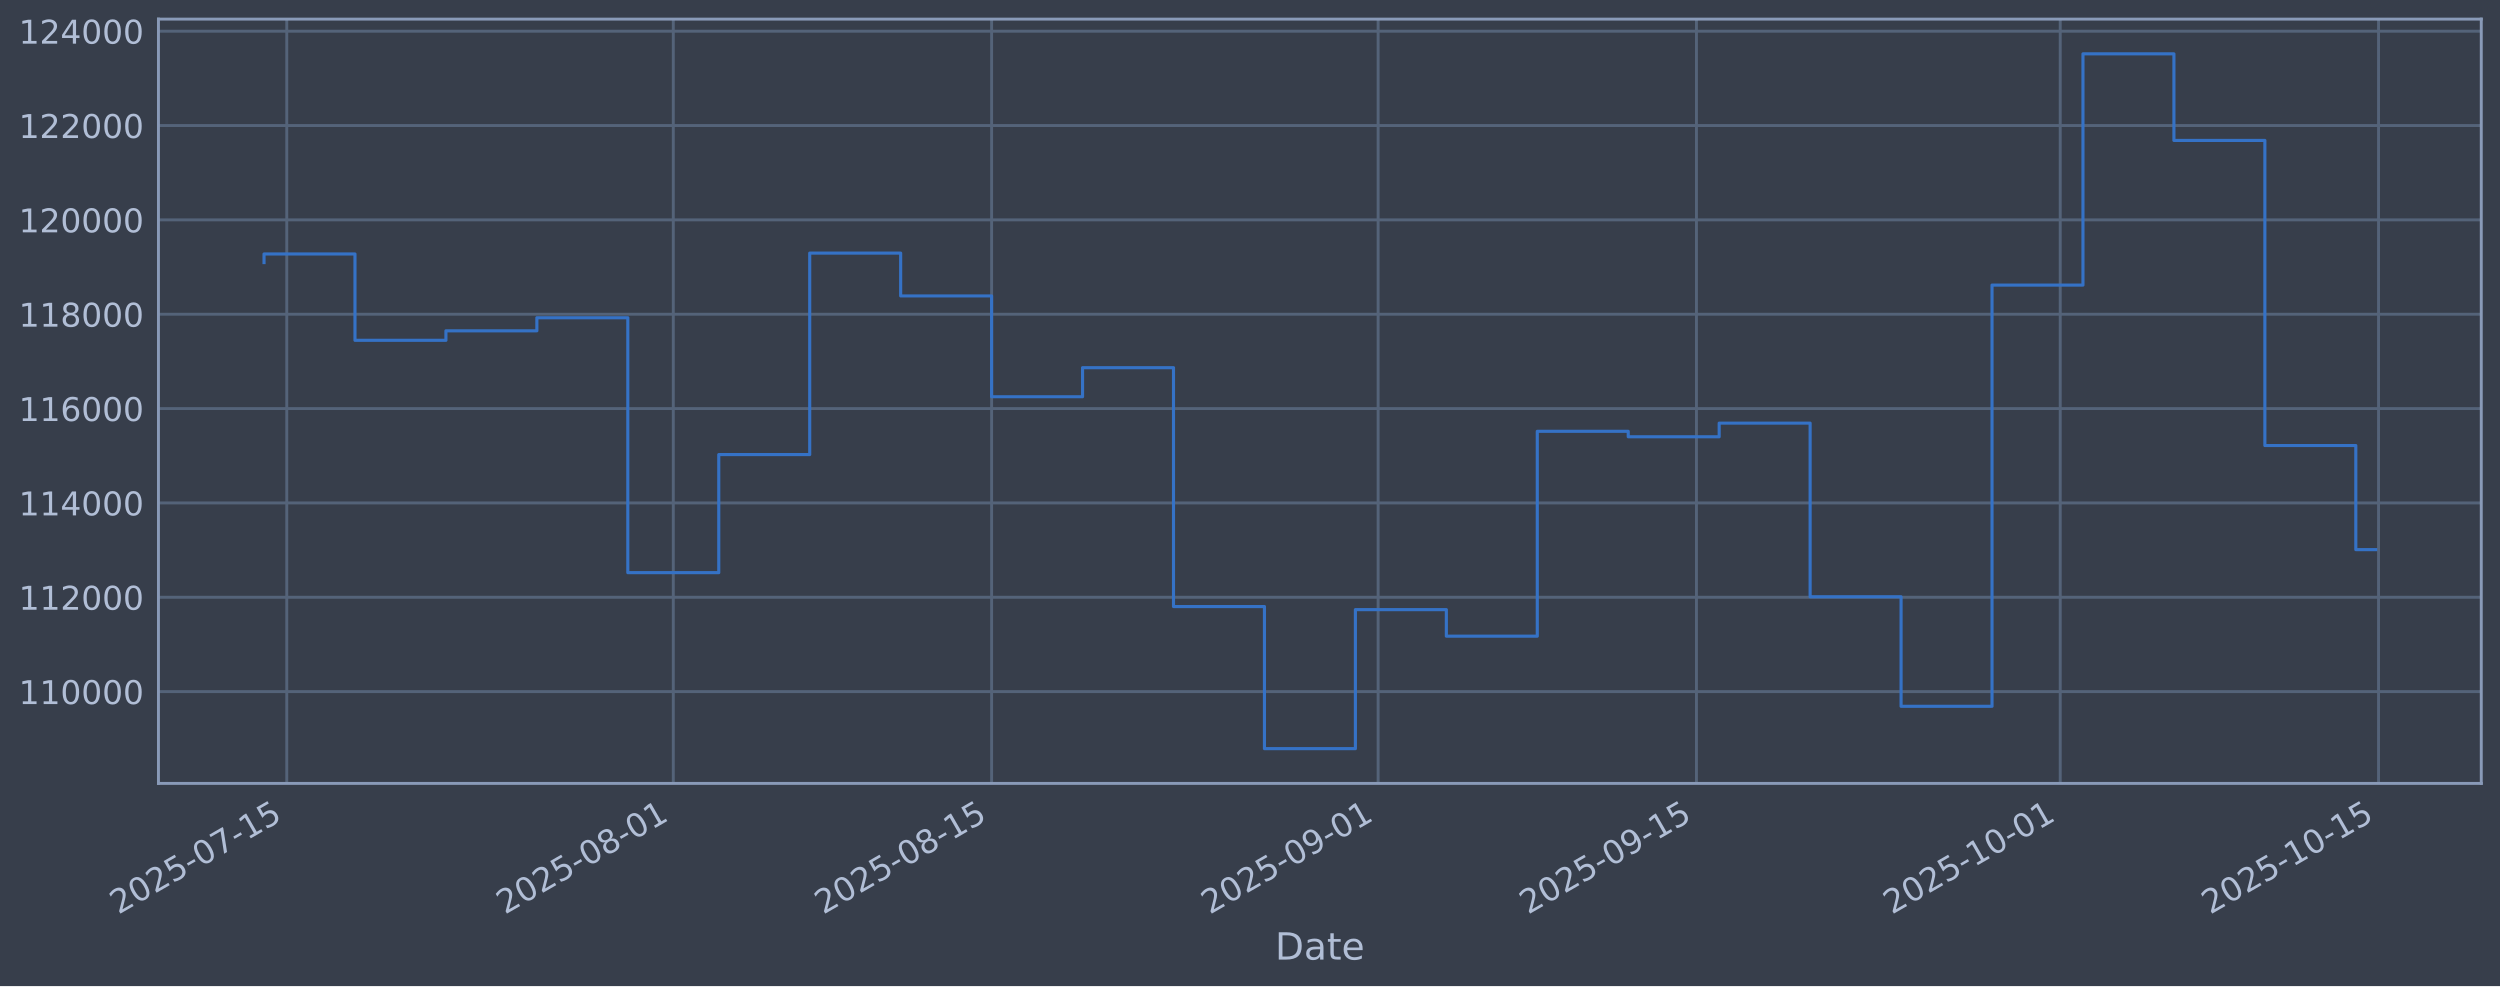
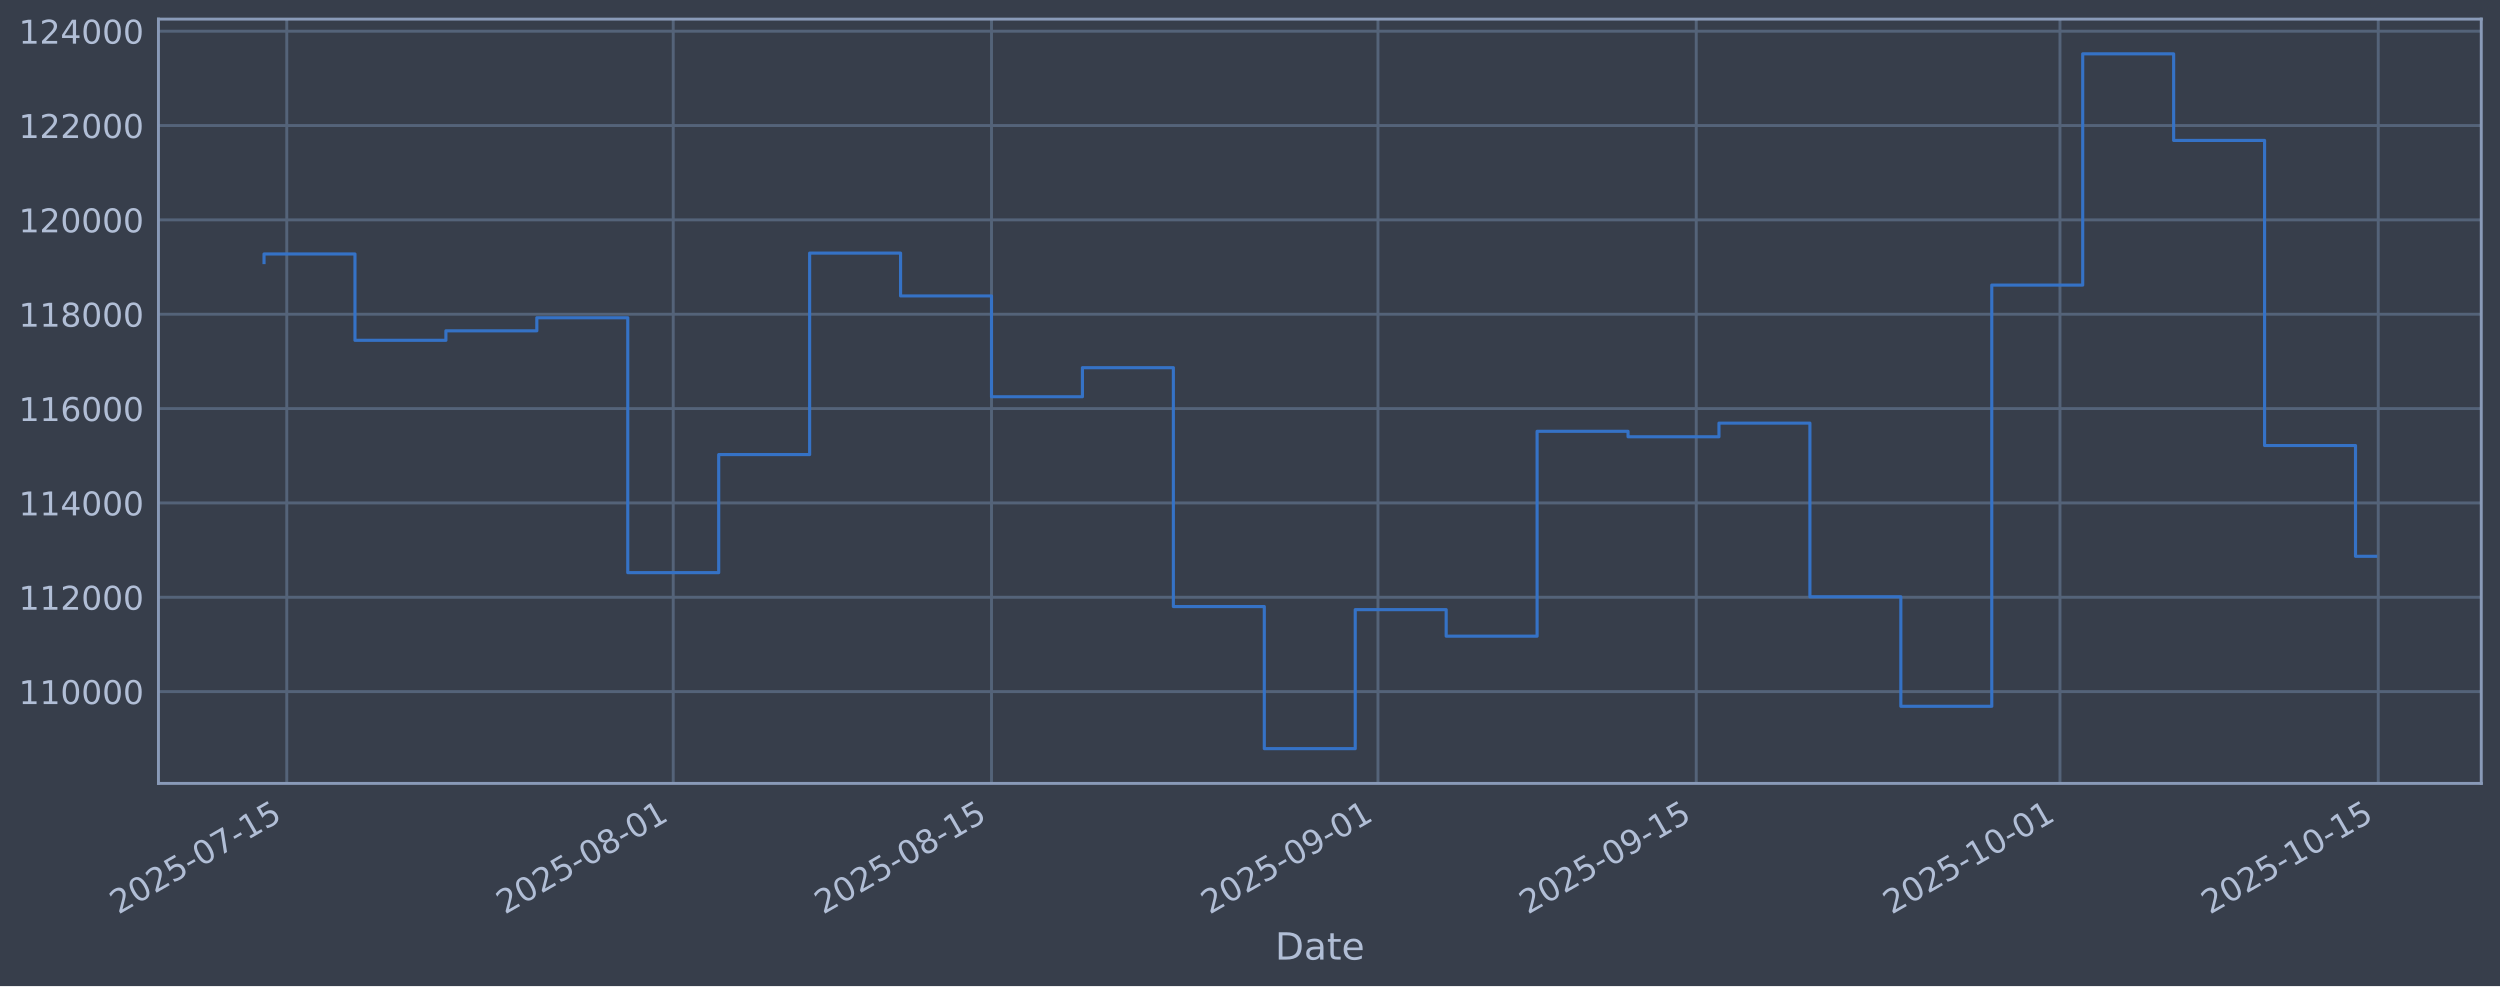
<svg xmlns="http://www.w3.org/2000/svg" xmlns:xlink="http://www.w3.org/1999/xlink" width="960.9pt" height="379.017pt" viewBox="0 0 960.9 379.017" version="1.1">
  <defs>
    <style type="text/css">*{stroke-linejoin: round; stroke-linecap: butt}</style>
  </defs>
  <g id="figure_1">
    <g id="patch_1">
      <path d="M 0 379.017  L 960.9 379.017  L 960.9 0  L 0 0  z " style="fill: #373e4b" />
    </g>
    <g id="axes_1">
      <g id="patch_2">
        <path d="M 60.901 301.107  L 953.701 301.107  L 953.701 7.347  L 60.901 7.347  z " style="fill: #373e4b" />
      </g>
      <g id="matplotlib.axis_1">
        <g id="xtick_1">
          <g id="line2d_1">
-             <path d="M 110.221 301.107  L 110.221 7.347  " clip-path="url(#pd0f01fc6b0)" style="fill: none; stroke: #546379; stroke-width: 1.12; stroke-linecap: square" />
+             <path d="M 110.22 301.107  L 110.22 7.347  " clip-path="url(#pfec6c90410)" style="fill: none; stroke: #546379; stroke-width: 1.12; stroke-linecap: square" />
          </g>
          <g id="line2d_2" />
          <g id="text_1">
-             <g style="fill: #b1bed6" transform="translate(45.49589 351.6113) rotate(-30) scale(0.126 -0.126)">
+             <g style="fill: #b1bed6" transform="translate(45.49464 351.6113) rotate(-30) scale(0.126 -0.126)">
              <defs>
                <path id="DejaVuSans-32" d="M 1228 531  L 3431 531  L 3431 0  L 469 0  L 469 531  Q 828 903 1448 1529  Q 2069 2156 2228 2338  Q 2531 2678 2651 2914  Q 2772 3150 2772 3378  Q 2772 3750 2511 3984  Q 2250 4219 1831 4219  Q 1534 4219 1204 4116  Q 875 4013 500 3803  L 500 4441  Q 881 4594 1212 4672  Q 1544 4750 1819 4750  Q 2544 4750 2975 4387  Q 3406 4025 3406 3419  Q 3406 3131 3298 2873  Q 3191 2616 2906 2266  Q 2828 2175 2409 1742  Q 1991 1309 1228 531  z " transform="scale(0.015625)" />
                <path id="DejaVuSans-30" d="M 2034 4250  Q 1547 4250 1301 3770  Q 1056 3291 1056 2328  Q 1056 1369 1301 889  Q 1547 409 2034 409  Q 2525 409 2770 889  Q 3016 1369 3016 2328  Q 3016 3291 2770 3770  Q 2525 4250 2034 4250  z M 2034 4750  Q 2819 4750 3233 4129  Q 3647 3509 3647 2328  Q 3647 1150 3233 529  Q 2819 -91 2034 -91  Q 1250 -91 836 529  Q 422 1150 422 2328  Q 422 3509 836 4129  Q 1250 4750 2034 4750  z " transform="scale(0.015625)" />
                <path id="DejaVuSans-35" d="M 691 4666  L 3169 4666  L 3169 4134  L 1269 4134  L 1269 2991  Q 1406 3038 1543 3061  Q 1681 3084 1819 3084  Q 2600 3084 3056 2656  Q 3513 2228 3513 1497  Q 3513 744 3044 326  Q 2575 -91 1722 -91  Q 1428 -91 1123 -41  Q 819 9 494 109  L 494 744  Q 775 591 1075 516  Q 1375 441 1709 441  Q 2250 441 2565 725  Q 2881 1009 2881 1497  Q 2881 1984 2565 2268  Q 2250 2553 1709 2553  Q 1456 2553 1204 2497  Q 953 2441 691 2322  L 691 4666  z " transform="scale(0.015625)" />
                <path id="DejaVuSans-2d" d="M 313 2009  L 1997 2009  L 1997 1497  L 313 1497  L 313 2009  z " transform="scale(0.015625)" />
                <path id="DejaVuSans-37" d="M 525 4666  L 3525 4666  L 3525 4397  L 1831 0  L 1172 0  L 2766 4134  L 525 4134  L 525 4666  z " transform="scale(0.015625)" />
                <path id="DejaVuSans-31" d="M 794 531  L 1825 531  L 1825 4091  L 703 3866  L 703 4441  L 1819 4666  L 2450 4666  L 2450 531  L 3481 531  L 3481 0  L 794 0  L 794 531  z " transform="scale(0.015625)" />
              </defs>
              <use xlink:href="#DejaVuSans-32" />
              <use xlink:href="#DejaVuSans-30" transform="translate(63.62305 0)" />
              <use xlink:href="#DejaVuSans-32" transform="translate(127.2461 0)" />
              <use xlink:href="#DejaVuSans-35" transform="translate(190.8691 0)" />
              <use xlink:href="#DejaVuSans-2d" transform="translate(254.4922 0)" />
              <use xlink:href="#DejaVuSans-30" transform="translate(290.5762 0)" />
              <use xlink:href="#DejaVuSans-37" transform="translate(354.1992 0)" />
              <use xlink:href="#DejaVuSans-2d" transform="translate(417.8223 0)" />
              <use xlink:href="#DejaVuSans-31" transform="translate(453.9062 0)" />
              <use xlink:href="#DejaVuSans-35" transform="translate(517.5293 0)" />
            </g>
          </g>
        </g>
        <g id="xtick_2">
          <g id="line2d_3">
-             <path d="M 258.786 301.107  L 258.786 7.347  " clip-path="url(#pd0f01fc6b0)" style="fill: none; stroke: #546379; stroke-width: 1.12; stroke-linecap: square" />
+             <path d="M 258.763 301.107  L 258.763 7.347  " clip-path="url(#pfec6c90410)" style="fill: none; stroke: #546379; stroke-width: 1.12; stroke-linecap: square" />
          </g>
          <g id="line2d_4" />
          <g id="text_2">
-             <g style="fill: #b1bed6" transform="translate(194.0604 351.6113) rotate(-30) scale(0.126 -0.126)">
+             <g style="fill: #b1bed6" transform="translate(194.0378 351.6113) rotate(-30) scale(0.126 -0.126)">
              <defs>
                <path id="DejaVuSans-38" d="M 2034 2216  Q 1584 2216 1326 1975  Q 1069 1734 1069 1313  Q 1069 891 1326 650  Q 1584 409 2034 409  Q 2484 409 2743 651  Q 3003 894 3003 1313  Q 3003 1734 2745 1975  Q 2488 2216 2034 2216  z M 1403 2484  Q 997 2584 770 2862  Q 544 3141 544 3541  Q 544 4100 942 4425  Q 1341 4750 2034 4750  Q 2731 4750 3128 4425  Q 3525 4100 3525 3541  Q 3525 3141 3298 2862  Q 3072 2584 2669 2484  Q 3125 2378 3379 2068  Q 3634 1759 3634 1313  Q 3634 634 3220 271  Q 2806 -91 2034 -91  Q 1263 -91 848 271  Q 434 634 434 1313  Q 434 1759 690 2068  Q 947 2378 1403 2484  z M 1172 3481  Q 1172 3119 1398 2916  Q 1625 2713 2034 2713  Q 2441 2713 2670 2916  Q 2900 3119 2900 3481  Q 2900 3844 2670 4047  Q 2441 4250 2034 4250  Q 1625 4250 1398 4047  Q 1172 3844 1172 3481  z " transform="scale(0.015625)" />
              </defs>
              <use xlink:href="#DejaVuSans-32" />
              <use xlink:href="#DejaVuSans-30" transform="translate(63.62305 0)" />
              <use xlink:href="#DejaVuSans-32" transform="translate(127.2461 0)" />
              <use xlink:href="#DejaVuSans-35" transform="translate(190.8691 0)" />
              <use xlink:href="#DejaVuSans-2d" transform="translate(254.4922 0)" />
              <use xlink:href="#DejaVuSans-30" transform="translate(290.5762 0)" />
              <use xlink:href="#DejaVuSans-38" transform="translate(354.1992 0)" />
              <use xlink:href="#DejaVuSans-2d" transform="translate(417.8223 0)" />
              <use xlink:href="#DejaVuSans-30" transform="translate(453.9062 0)" />
              <use xlink:href="#DejaVuSans-31" transform="translate(517.5293 0)" />
            </g>
          </g>
        </g>
        <g id="xtick_3">
          <g id="line2d_5">
-             <path d="M 381.133 301.107  L 381.133 7.347  " clip-path="url(#pd0f01fc6b0)" style="fill: none; stroke: #546379; stroke-width: 1.12; stroke-linecap: square" />
+             <path d="M 381.093 301.107  L 381.093 7.347  " clip-path="url(#pfec6c90410)" style="fill: none; stroke: #546379; stroke-width: 1.12; stroke-linecap: square" />
          </g>
          <g id="line2d_6" />
          <g id="text_3">
-             <g style="fill: #b1bed6" transform="translate(316.4076 351.6113) rotate(-30) scale(0.126 -0.126)">
+             <g style="fill: #b1bed6" transform="translate(316.3674 351.6113) rotate(-30) scale(0.126 -0.126)">
              <use xlink:href="#DejaVuSans-32" />
              <use xlink:href="#DejaVuSans-30" transform="translate(63.62305 0)" />
              <use xlink:href="#DejaVuSans-32" transform="translate(127.2461 0)" />
              <use xlink:href="#DejaVuSans-35" transform="translate(190.8691 0)" />
              <use xlink:href="#DejaVuSans-2d" transform="translate(254.4922 0)" />
              <use xlink:href="#DejaVuSans-30" transform="translate(290.5762 0)" />
              <use xlink:href="#DejaVuSans-38" transform="translate(354.1992 0)" />
              <use xlink:href="#DejaVuSans-2d" transform="translate(417.8223 0)" />
              <use xlink:href="#DejaVuSans-31" transform="translate(453.9062 0)" />
              <use xlink:href="#DejaVuSans-35" transform="translate(517.5293 0)" />
            </g>
          </g>
        </g>
        <g id="xtick_4">
          <g id="line2d_7">
-             <path d="M 529.698 301.107  L 529.698 7.347  " clip-path="url(#pd0f01fc6b0)" style="fill: none; stroke: #546379; stroke-width: 1.12; stroke-linecap: square" />
+             <path d="M 529.636 301.107  L 529.636 7.347  " clip-path="url(#pfec6c90410)" style="fill: none; stroke: #546379; stroke-width: 1.12; stroke-linecap: square" />
          </g>
          <g id="line2d_8" />
          <g id="text_4">
-             <g style="fill: #b1bed6" transform="translate(464.972 351.6113) rotate(-30) scale(0.126 -0.126)">
+             <g style="fill: #b1bed6" transform="translate(464.9105 351.6113) rotate(-30) scale(0.126 -0.126)">
              <defs>
                <path id="DejaVuSans-39" d="M 703 97  L 703 672  Q 941 559 1184 500  Q 1428 441 1663 441  Q 2288 441 2617 861  Q 2947 1281 2994 2138  Q 2813 1869 2534 1725  Q 2256 1581 1919 1581  Q 1219 1581 811 2004  Q 403 2428 403 3163  Q 403 3881 828 4315  Q 1253 4750 1959 4750  Q 2769 4750 3195 4129  Q 3622 3509 3622 2328  Q 3622 1225 3098 567  Q 2575 -91 1691 -91  Q 1453 -91 1209 -44  Q 966 3 703 97  z M 1959 2075  Q 2384 2075 2632 2365  Q 2881 2656 2881 3163  Q 2881 3666 2632 3958  Q 2384 4250 1959 4250  Q 1534 4250 1286 3958  Q 1038 3666 1038 3163  Q 1038 2656 1286 2365  Q 1534 2075 1959 2075  z " transform="scale(0.015625)" />
              </defs>
              <use xlink:href="#DejaVuSans-32" />
              <use xlink:href="#DejaVuSans-30" transform="translate(63.62305 0)" />
              <use xlink:href="#DejaVuSans-32" transform="translate(127.2461 0)" />
              <use xlink:href="#DejaVuSans-35" transform="translate(190.8691 0)" />
              <use xlink:href="#DejaVuSans-2d" transform="translate(254.4922 0)" />
              <use xlink:href="#DejaVuSans-30" transform="translate(290.5762 0)" />
              <use xlink:href="#DejaVuSans-39" transform="translate(354.1992 0)" />
              <use xlink:href="#DejaVuSans-2d" transform="translate(417.8223 0)" />
              <use xlink:href="#DejaVuSans-30" transform="translate(453.9062 0)" />
              <use xlink:href="#DejaVuSans-31" transform="translate(517.5293 0)" />
            </g>
          </g>
        </g>
        <g id="xtick_5">
          <g id="line2d_9">
-             <path d="M 652.045 301.107  L 652.045 7.347  " clip-path="url(#pd0f01fc6b0)" style="fill: none; stroke: #546379; stroke-width: 1.12; stroke-linecap: square" />
+             <path d="M 651.966 301.107  L 651.966 7.347  " clip-path="url(#pfec6c90410)" style="fill: none; stroke: #546379; stroke-width: 1.12; stroke-linecap: square" />
          </g>
          <g id="line2d_10" />
          <g id="text_5">
-             <g style="fill: #b1bed6" transform="translate(587.3192 351.6113) rotate(-30) scale(0.126 -0.126)">
+             <g style="fill: #b1bed6" transform="translate(587.2401 351.6113) rotate(-30) scale(0.126 -0.126)">
              <use xlink:href="#DejaVuSans-32" />
              <use xlink:href="#DejaVuSans-30" transform="translate(63.62305 0)" />
              <use xlink:href="#DejaVuSans-32" transform="translate(127.2461 0)" />
              <use xlink:href="#DejaVuSans-35" transform="translate(190.8691 0)" />
              <use xlink:href="#DejaVuSans-2d" transform="translate(254.4922 0)" />
              <use xlink:href="#DejaVuSans-30" transform="translate(290.5762 0)" />
              <use xlink:href="#DejaVuSans-39" transform="translate(354.1992 0)" />
              <use xlink:href="#DejaVuSans-2d" transform="translate(417.8223 0)" />
              <use xlink:href="#DejaVuSans-31" transform="translate(453.9062 0)" />
              <use xlink:href="#DejaVuSans-35" transform="translate(517.5293 0)" />
            </g>
          </g>
        </g>
        <g id="xtick_6">
          <g id="line2d_11">
-             <path d="M 791.87 301.107  L 791.87 7.347  " clip-path="url(#pd0f01fc6b0)" style="fill: none; stroke: #546379; stroke-width: 1.12; stroke-linecap: square" />
+             <path d="M 791.771 301.107  L 791.771 7.347  " clip-path="url(#pfec6c90410)" style="fill: none; stroke: #546379; stroke-width: 1.12; stroke-linecap: square" />
          </g>
          <g id="line2d_12" />
          <g id="text_6">
-             <g style="fill: #b1bed6" transform="translate(727.1446 351.6113) rotate(-30) scale(0.126 -0.126)">
+             <g style="fill: #b1bed6" transform="translate(727.0454 351.6113) rotate(-30) scale(0.126 -0.126)">
              <use xlink:href="#DejaVuSans-32" />
              <use xlink:href="#DejaVuSans-30" transform="translate(63.62305 0)" />
              <use xlink:href="#DejaVuSans-32" transform="translate(127.2461 0)" />
              <use xlink:href="#DejaVuSans-35" transform="translate(190.8691 0)" />
              <use xlink:href="#DejaVuSans-2d" transform="translate(254.4922 0)" />
              <use xlink:href="#DejaVuSans-31" transform="translate(290.5762 0)" />
              <use xlink:href="#DejaVuSans-30" transform="translate(354.1992 0)" />
              <use xlink:href="#DejaVuSans-2d" transform="translate(417.8223 0)" />
              <use xlink:href="#DejaVuSans-30" transform="translate(453.9062 0)" />
              <use xlink:href="#DejaVuSans-31" transform="translate(517.5293 0)" />
            </g>
          </g>
        </g>
        <g id="xtick_7">
          <g id="line2d_13">
-             <path d="M 914.217 301.107  L 914.217 7.347  " clip-path="url(#pd0f01fc6b0)" style="fill: none; stroke: #546379; stroke-width: 1.12; stroke-linecap: square" />
+             <path d="M 914.101 301.107  L 914.101 7.347  " clip-path="url(#pfec6c90410)" style="fill: none; stroke: #546379; stroke-width: 1.12; stroke-linecap: square" />
          </g>
          <g id="line2d_14" />
          <g id="text_7">
-             <g style="fill: #b1bed6" transform="translate(849.4918 351.6113) rotate(-30) scale(0.126 -0.126)">
+             <g style="fill: #b1bed6" transform="translate(849.3751 351.6113) rotate(-30) scale(0.126 -0.126)">
              <use xlink:href="#DejaVuSans-32" />
              <use xlink:href="#DejaVuSans-30" transform="translate(63.62305 0)" />
              <use xlink:href="#DejaVuSans-32" transform="translate(127.2461 0)" />
              <use xlink:href="#DejaVuSans-35" transform="translate(190.8691 0)" />
              <use xlink:href="#DejaVuSans-2d" transform="translate(254.4922 0)" />
              <use xlink:href="#DejaVuSans-31" transform="translate(290.5762 0)" />
              <use xlink:href="#DejaVuSans-30" transform="translate(354.1992 0)" />
              <use xlink:href="#DejaVuSans-2d" transform="translate(417.8223 0)" />
              <use xlink:href="#DejaVuSans-31" transform="translate(453.9062 0)" />
              <use xlink:href="#DejaVuSans-35" transform="translate(517.5293 0)" />
            </g>
          </g>
        </g>
        <g id="text_8">
          <g style="fill: #b1bed6" transform="translate(490.0914 368.8224) scale(0.144 -0.144)">
            <defs>
              <path id="DejaVuSans-44" d="M 1259 4147  L 1259 519  L 2022 519  Q 2988 519 3436 956  Q 3884 1394 3884 2338  Q 3884 3275 3436 3711  Q 2988 4147 2022 4147  L 1259 4147  z M 628 4666  L 1925 4666  Q 3281 4666 3915 4102  Q 4550 3538 4550 2338  Q 4550 1131 3912 565  Q 3275 0 1925 0  L 628 0  L 628 4666  z " transform="scale(0.015625)" />
              <path id="DejaVuSans-61" d="M 2194 1759  Q 1497 1759 1228 1600  Q 959 1441 959 1056  Q 959 750 1161 570  Q 1363 391 1709 391  Q 2188 391 2477 730  Q 2766 1069 2766 1631  L 2766 1759  L 2194 1759  z M 3341 1997  L 3341 0  L 2766 0  L 2766 531  Q 2569 213 2275 61  Q 1981 -91 1556 -91  Q 1019 -91 701 211  Q 384 513 384 1019  Q 384 1609 779 1909  Q 1175 2209 1959 2209  L 2766 2209  L 2766 2266  Q 2766 2663 2505 2880  Q 2244 3097 1772 3097  Q 1472 3097 1187 3025  Q 903 2953 641 2809  L 641 3341  Q 956 3463 1253 3523  Q 1550 3584 1831 3584  Q 2591 3584 2966 3190  Q 3341 2797 3341 1997  z " transform="scale(0.015625)" />
              <path id="DejaVuSans-74" d="M 1172 4494  L 1172 3500  L 2356 3500  L 2356 3053  L 1172 3053  L 1172 1153  Q 1172 725 1289 603  Q 1406 481 1766 481  L 2356 481  L 2356 0  L 1766 0  Q 1100 0 847 248  Q 594 497 594 1153  L 594 3053  L 172 3053  L 172 3500  L 594 3500  L 594 4494  L 1172 4494  z " transform="scale(0.015625)" />
              <path id="DejaVuSans-65" d="M 3597 1894  L 3597 1613  L 953 1613  Q 991 1019 1311 708  Q 1631 397 2203 397  Q 2534 397 2845 478  Q 3156 559 3463 722  L 3463 178  Q 3153 47 2828 -22  Q 2503 -91 2169 -91  Q 1331 -91 842 396  Q 353 884 353 1716  Q 353 2575 817 3079  Q 1281 3584 2069 3584  Q 2775 3584 3186 3129  Q 3597 2675 3597 1894  z M 3022 2063  Q 3016 2534 2758 2815  Q 2500 3097 2075 3097  Q 1594 3097 1305 2825  Q 1016 2553 972 2059  L 3022 2063  z " transform="scale(0.015625)" />
            </defs>
            <use xlink:href="#DejaVuSans-44" />
            <use xlink:href="#DejaVuSans-61" transform="translate(77.00195 0)" />
            <use xlink:href="#DejaVuSans-74" transform="translate(138.2812 0)" />
            <use xlink:href="#DejaVuSans-65" transform="translate(177.4902 0)" />
          </g>
        </g>
      </g>
      <g id="matplotlib.axis_2">
        <g id="ytick_1">
          <g id="line2d_15">
-             <path d="M 60.901 265.829  L 953.701 265.829  " clip-path="url(#pd0f01fc6b0)" style="fill: none; stroke: #546379; stroke-width: 1.12; stroke-linecap: square" />
+             <path d="M 60.901 265.829  L 953.701 265.829  " clip-path="url(#pfec6c90410)" style="fill: none; stroke: #546379; stroke-width: 1.12; stroke-linecap: square" />
          </g>
          <g id="line2d_16" />
          <g id="text_9">
            <g style="fill: #b1bed6" transform="translate(7.2 270.6164) scale(0.126 -0.126)">
              <use xlink:href="#DejaVuSans-31" />
              <use xlink:href="#DejaVuSans-31" transform="translate(63.62305 0)" />
              <use xlink:href="#DejaVuSans-30" transform="translate(127.2461 0)" />
              <use xlink:href="#DejaVuSans-30" transform="translate(190.8691 0)" />
              <use xlink:href="#DejaVuSans-30" transform="translate(254.4922 0)" />
              <use xlink:href="#DejaVuSans-30" transform="translate(318.1152 0)" />
            </g>
          </g>
        </g>
        <g id="ytick_2">
          <g id="line2d_17">
-             <path d="M 60.901 229.566  L 953.701 229.566  " clip-path="url(#pd0f01fc6b0)" style="fill: none; stroke: #546379; stroke-width: 1.12; stroke-linecap: square" />
+             <path d="M 60.901 229.566  L 953.701 229.566  " clip-path="url(#pfec6c90410)" style="fill: none; stroke: #546379; stroke-width: 1.12; stroke-linecap: square" />
          </g>
          <g id="line2d_18" />
          <g id="text_10">
            <g style="fill: #b1bed6" transform="translate(7.2 234.3532) scale(0.126 -0.126)">
              <use xlink:href="#DejaVuSans-31" />
              <use xlink:href="#DejaVuSans-31" transform="translate(63.62305 0)" />
              <use xlink:href="#DejaVuSans-32" transform="translate(127.2461 0)" />
              <use xlink:href="#DejaVuSans-30" transform="translate(190.8691 0)" />
              <use xlink:href="#DejaVuSans-30" transform="translate(254.4922 0)" />
              <use xlink:href="#DejaVuSans-30" transform="translate(318.1152 0)" />
            </g>
          </g>
        </g>
        <g id="ytick_3">
          <g id="line2d_19">
-             <path d="M 60.901 193.303  L 953.701 193.303  " clip-path="url(#pd0f01fc6b0)" style="fill: none; stroke: #546379; stroke-width: 1.12; stroke-linecap: square" />
+             <path d="M 60.901 193.303  L 953.701 193.303  " clip-path="url(#pfec6c90410)" style="fill: none; stroke: #546379; stroke-width: 1.12; stroke-linecap: square" />
          </g>
          <g id="line2d_20" />
          <g id="text_11">
            <g style="fill: #b1bed6" transform="translate(7.2 198.09) scale(0.126 -0.126)">
              <defs>
                <path id="DejaVuSans-34" d="M 2419 4116  L 825 1625  L 2419 1625  L 2419 4116  z M 2253 4666  L 3047 4666  L 3047 1625  L 3713 1625  L 3713 1100  L 3047 1100  L 3047 0  L 2419 0  L 2419 1100  L 313 1100  L 313 1709  L 2253 4666  z " transform="scale(0.015625)" />
              </defs>
              <use xlink:href="#DejaVuSans-31" />
              <use xlink:href="#DejaVuSans-31" transform="translate(63.62305 0)" />
              <use xlink:href="#DejaVuSans-34" transform="translate(127.2461 0)" />
              <use xlink:href="#DejaVuSans-30" transform="translate(190.8691 0)" />
              <use xlink:href="#DejaVuSans-30" transform="translate(254.4922 0)" />
              <use xlink:href="#DejaVuSans-30" transform="translate(318.1152 0)" />
            </g>
          </g>
        </g>
        <g id="ytick_4">
          <g id="line2d_21">
-             <path d="M 60.901 157.04  L 953.701 157.04  " clip-path="url(#pd0f01fc6b0)" style="fill: none; stroke: #546379; stroke-width: 1.12; stroke-linecap: square" />
+             <path d="M 60.901 157.04  L 953.701 157.04  " clip-path="url(#pfec6c90410)" style="fill: none; stroke: #546379; stroke-width: 1.12; stroke-linecap: square" />
          </g>
          <g id="line2d_22" />
          <g id="text_12">
            <g style="fill: #b1bed6" transform="translate(7.2 161.8268) scale(0.126 -0.126)">
              <defs>
                <path id="DejaVuSans-36" d="M 2113 2584  Q 1688 2584 1439 2293  Q 1191 2003 1191 1497  Q 1191 994 1439 701  Q 1688 409 2113 409  Q 2538 409 2786 701  Q 3034 994 3034 1497  Q 3034 2003 2786 2293  Q 2538 2584 2113 2584  z M 3366 4563  L 3366 3988  Q 3128 4100 2886 4159  Q 2644 4219 2406 4219  Q 1781 4219 1451 3797  Q 1122 3375 1075 2522  Q 1259 2794 1537 2939  Q 1816 3084 2150 3084  Q 2853 3084 3261 2657  Q 3669 2231 3669 1497  Q 3669 778 3244 343  Q 2819 -91 2113 -91  Q 1303 -91 875 529  Q 447 1150 447 2328  Q 447 3434 972 4092  Q 1497 4750 2381 4750  Q 2619 4750 2861 4703  Q 3103 4656 3366 4563  z " transform="scale(0.015625)" />
              </defs>
              <use xlink:href="#DejaVuSans-31" />
              <use xlink:href="#DejaVuSans-31" transform="translate(63.62305 0)" />
              <use xlink:href="#DejaVuSans-36" transform="translate(127.2461 0)" />
              <use xlink:href="#DejaVuSans-30" transform="translate(190.8691 0)" />
              <use xlink:href="#DejaVuSans-30" transform="translate(254.4922 0)" />
              <use xlink:href="#DejaVuSans-30" transform="translate(318.1152 0)" />
            </g>
          </g>
        </g>
        <g id="ytick_5">
          <g id="line2d_23">
-             <path d="M 60.901 120.777  L 953.701 120.777  " clip-path="url(#pd0f01fc6b0)" style="fill: none; stroke: #546379; stroke-width: 1.12; stroke-linecap: square" />
+             <path d="M 60.901 120.777  L 953.701 120.777  " clip-path="url(#pfec6c90410)" style="fill: none; stroke: #546379; stroke-width: 1.12; stroke-linecap: square" />
          </g>
          <g id="line2d_24" />
          <g id="text_13">
            <g style="fill: #b1bed6" transform="translate(7.2 125.5636) scale(0.126 -0.126)">
              <use xlink:href="#DejaVuSans-31" />
              <use xlink:href="#DejaVuSans-31" transform="translate(63.62305 0)" />
              <use xlink:href="#DejaVuSans-38" transform="translate(127.2461 0)" />
              <use xlink:href="#DejaVuSans-30" transform="translate(190.8691 0)" />
              <use xlink:href="#DejaVuSans-30" transform="translate(254.4922 0)" />
              <use xlink:href="#DejaVuSans-30" transform="translate(318.1152 0)" />
            </g>
          </g>
        </g>
        <g id="ytick_6">
          <g id="line2d_25">
-             <path d="M 60.901 84.513  L 953.701 84.513  " clip-path="url(#pd0f01fc6b0)" style="fill: none; stroke: #546379; stroke-width: 1.12; stroke-linecap: square" />
+             <path d="M 60.901 84.513  L 953.701 84.513  " clip-path="url(#pfec6c90410)" style="fill: none; stroke: #546379; stroke-width: 1.12; stroke-linecap: square" />
          </g>
          <g id="line2d_26" />
          <g id="text_14">
            <g style="fill: #b1bed6" transform="translate(7.2 89.30043) scale(0.126 -0.126)">
              <use xlink:href="#DejaVuSans-31" />
              <use xlink:href="#DejaVuSans-32" transform="translate(63.62305 0)" />
              <use xlink:href="#DejaVuSans-30" transform="translate(127.2461 0)" />
              <use xlink:href="#DejaVuSans-30" transform="translate(190.8691 0)" />
              <use xlink:href="#DejaVuSans-30" transform="translate(254.4922 0)" />
              <use xlink:href="#DejaVuSans-30" transform="translate(318.1152 0)" />
            </g>
          </g>
        </g>
        <g id="ytick_7">
          <g id="line2d_27">
-             <path d="M 60.901 48.25  L 953.701 48.25  " clip-path="url(#pd0f01fc6b0)" style="fill: none; stroke: #546379; stroke-width: 1.12; stroke-linecap: square" />
+             <path d="M 60.901 48.25  L 953.701 48.25  " clip-path="url(#pfec6c90410)" style="fill: none; stroke: #546379; stroke-width: 1.12; stroke-linecap: square" />
          </g>
          <g id="line2d_28" />
          <g id="text_15">
            <g style="fill: #b1bed6" transform="translate(7.2 53.03723) scale(0.126 -0.126)">
              <use xlink:href="#DejaVuSans-31" />
              <use xlink:href="#DejaVuSans-32" transform="translate(63.62305 0)" />
              <use xlink:href="#DejaVuSans-32" transform="translate(127.2461 0)" />
              <use xlink:href="#DejaVuSans-30" transform="translate(190.8691 0)" />
              <use xlink:href="#DejaVuSans-30" transform="translate(254.4922 0)" />
              <use xlink:href="#DejaVuSans-30" transform="translate(318.1152 0)" />
            </g>
          </g>
        </g>
        <g id="ytick_8">
          <g id="line2d_29">
-             <path d="M 60.901 11.987  L 953.701 11.987  " clip-path="url(#pd0f01fc6b0)" style="fill: none; stroke: #546379; stroke-width: 1.12; stroke-linecap: square" />
+             <path d="M 60.901 11.987  L 953.701 11.987  " clip-path="url(#pfec6c90410)" style="fill: none; stroke: #546379; stroke-width: 1.12; stroke-linecap: square" />
          </g>
          <g id="line2d_30" />
          <g id="text_16">
            <g style="fill: #b1bed6" transform="translate(7.2 16.77403) scale(0.126 -0.126)">
              <use xlink:href="#DejaVuSans-31" />
              <use xlink:href="#DejaVuSans-32" transform="translate(63.62305 0)" />
              <use xlink:href="#DejaVuSans-34" transform="translate(127.2461 0)" />
              <use xlink:href="#DejaVuSans-30" transform="translate(190.8691 0)" />
              <use xlink:href="#DejaVuSans-30" transform="translate(254.4922 0)" />
              <use xlink:href="#DejaVuSans-30" transform="translate(318.1152 0)" />
            </g>
          </g>
        </g>
      </g>
      <g id="line2d_31">
-         <path d="M 101.482 100.915  L 101.482 97.625  L 136.439 97.625  L 136.439 130.807  L 171.395 130.807  L 171.395 127.153  L 206.351 127.153  L 206.351 122.127  L 241.308 122.127  L 241.308 220.107  L 276.264 220.107  L 276.264 174.728  L 311.22 174.728  L 311.22 97.289  L 346.177 97.289  L 346.177 113.743  L 381.133 113.743  L 381.133 152.487  L 416.089 152.487  L 416.089 141.321  L 451.046 141.321  L 451.046 233.129  L 486.002 233.129  L 486.002 287.754  L 520.958 287.754  L 520.958 234.325  L 555.915 234.325  L 555.915 244.516  L 590.871 244.516  L 590.871 165.785  L 625.827 165.785  L 625.827 167.875  L 660.784 167.875  L 660.784 162.635  L 695.74 162.635  L 695.74 229.38  L 730.696 229.38  L 730.696 271.471  L 765.653 271.471  L 765.653 109.577  L 800.609 109.577  L 800.609 20.7  L 835.566 20.7  L 835.566 53.973  L 870.522 53.973  L 870.522 171.246  L 905.478 171.246  L 905.478 211.249  L 913.119 211.249  " clip-path="url(#pd0f01fc6b0)" style="fill: none; stroke: #3572c6; stroke-width: 1.2; stroke-linecap: square" />
+         <path d="M 101.482 100.915  L 101.482 97.625  L 136.434 97.625  L 136.434 130.807  L 171.385 130.807  L 171.385 127.153  L 206.336 127.153  L 206.336 122.127  L 241.288 122.127  L 241.288 220.107  L 276.239 220.107  L 276.239 174.728  L 311.19 174.728  L 311.19 97.289  L 346.142 97.289  L 346.142 113.743  L 381.093 113.743  L 381.093 152.487  L 416.044 152.487  L 416.044 141.321  L 450.996 141.321  L 450.996 233.129  L 485.947 233.129  L 485.947 287.754  L 520.898 287.754  L 520.898 234.325  L 555.85 234.325  L 555.85 244.516  L 590.801 244.516  L 590.801 165.785  L 625.752 165.785  L 625.752 167.875  L 660.703 167.875  L 660.703 162.635  L 695.655 162.635  L 695.655 229.38  L 730.606 229.38  L 730.606 271.471  L 765.557 271.471  L 765.557 109.577  L 800.509 109.577  L 800.509 20.7  L 835.46 20.7  L 835.46 53.973  L 870.411 53.973  L 870.411 171.246  L 905.363 171.246  L 905.363 213.823  L 913.119 213.823  " clip-path="url(#pfec6c90410)" style="fill: none; stroke: #3572c6; stroke-width: 1.2; stroke-linecap: square" />
      </g>
      <g id="patch_3">
        <path d="M 60.901 301.107  L 60.901 7.347  " style="fill: none; stroke: #899ab8; stroke-width: 1.12; stroke-linejoin: miter; stroke-linecap: square" />
      </g>
      <g id="patch_4">
        <path d="M 953.701 301.107  L 953.701 7.347  " style="fill: none; stroke: #899ab8; stroke-width: 1.12; stroke-linejoin: miter; stroke-linecap: square" />
      </g>
      <g id="patch_5">
        <path d="M 60.901 301.107  L 953.701 301.107  " style="fill: none; stroke: #899ab8; stroke-width: 1.12; stroke-linejoin: miter; stroke-linecap: square" />
      </g>
      <g id="patch_6">
        <path d="M 60.901 7.347  L 953.701 7.347  " style="fill: none; stroke: #899ab8; stroke-width: 1.12; stroke-linejoin: miter; stroke-linecap: square" />
      </g>
    </g>
  </g>
  <defs>
-     <clipPath id="pd0f01fc6b0">
+     <clipPath id="pfec6c90410">
      <rect x="60.901" y="7.347" width="892.8" height="293.76" />
    </clipPath>
  </defs>
</svg>
